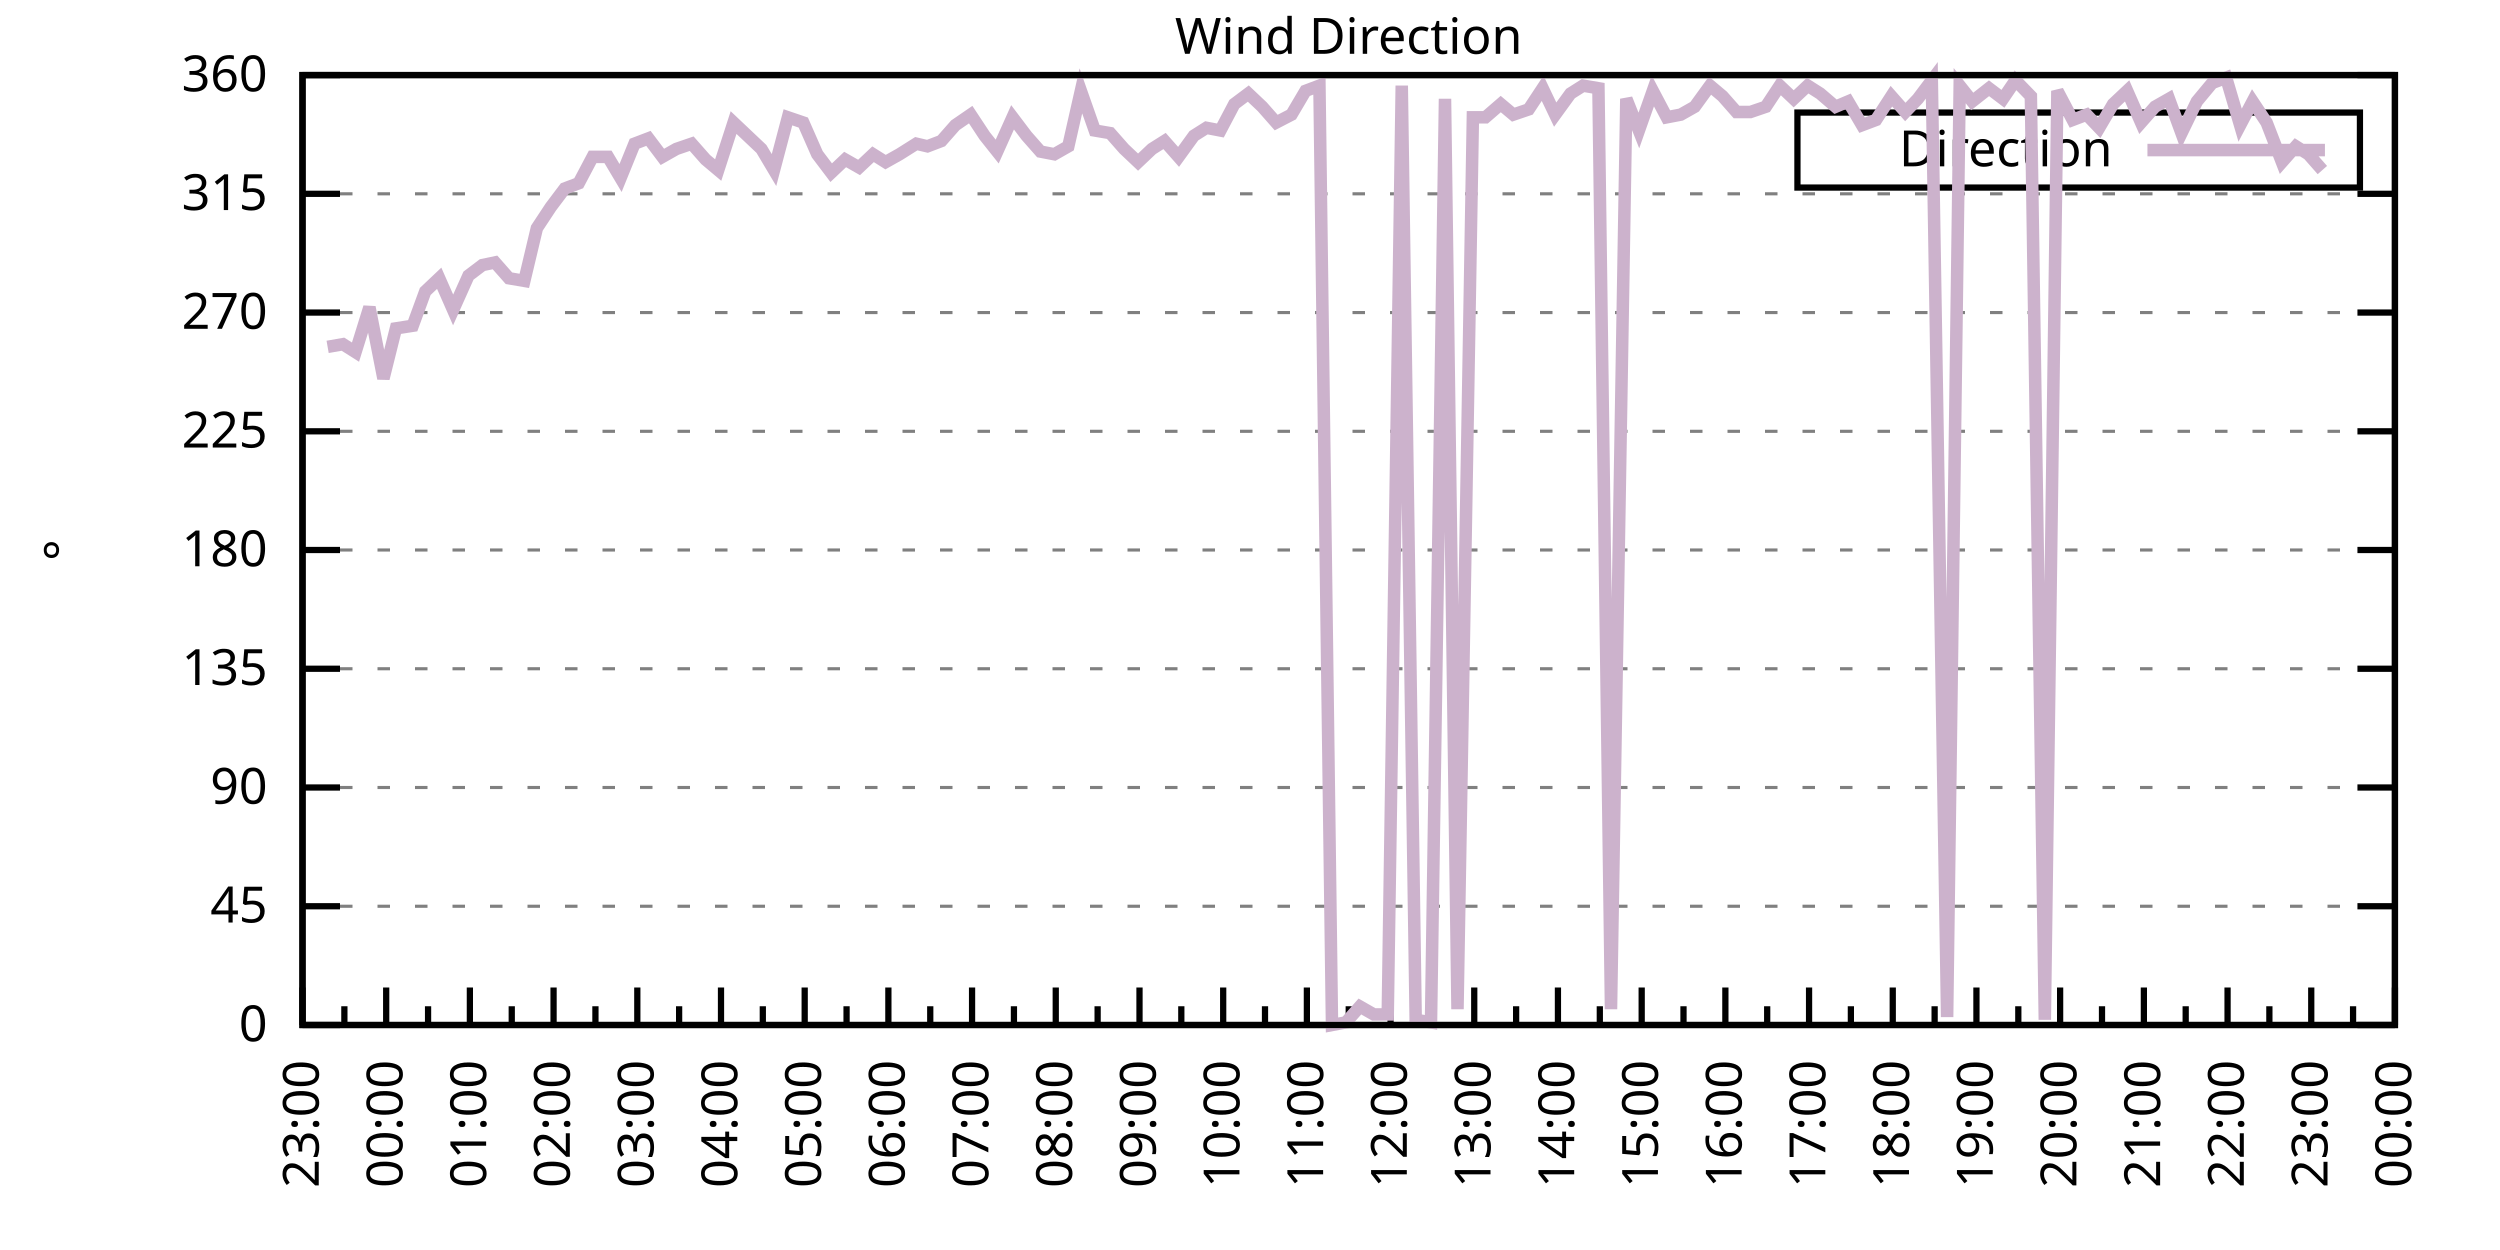
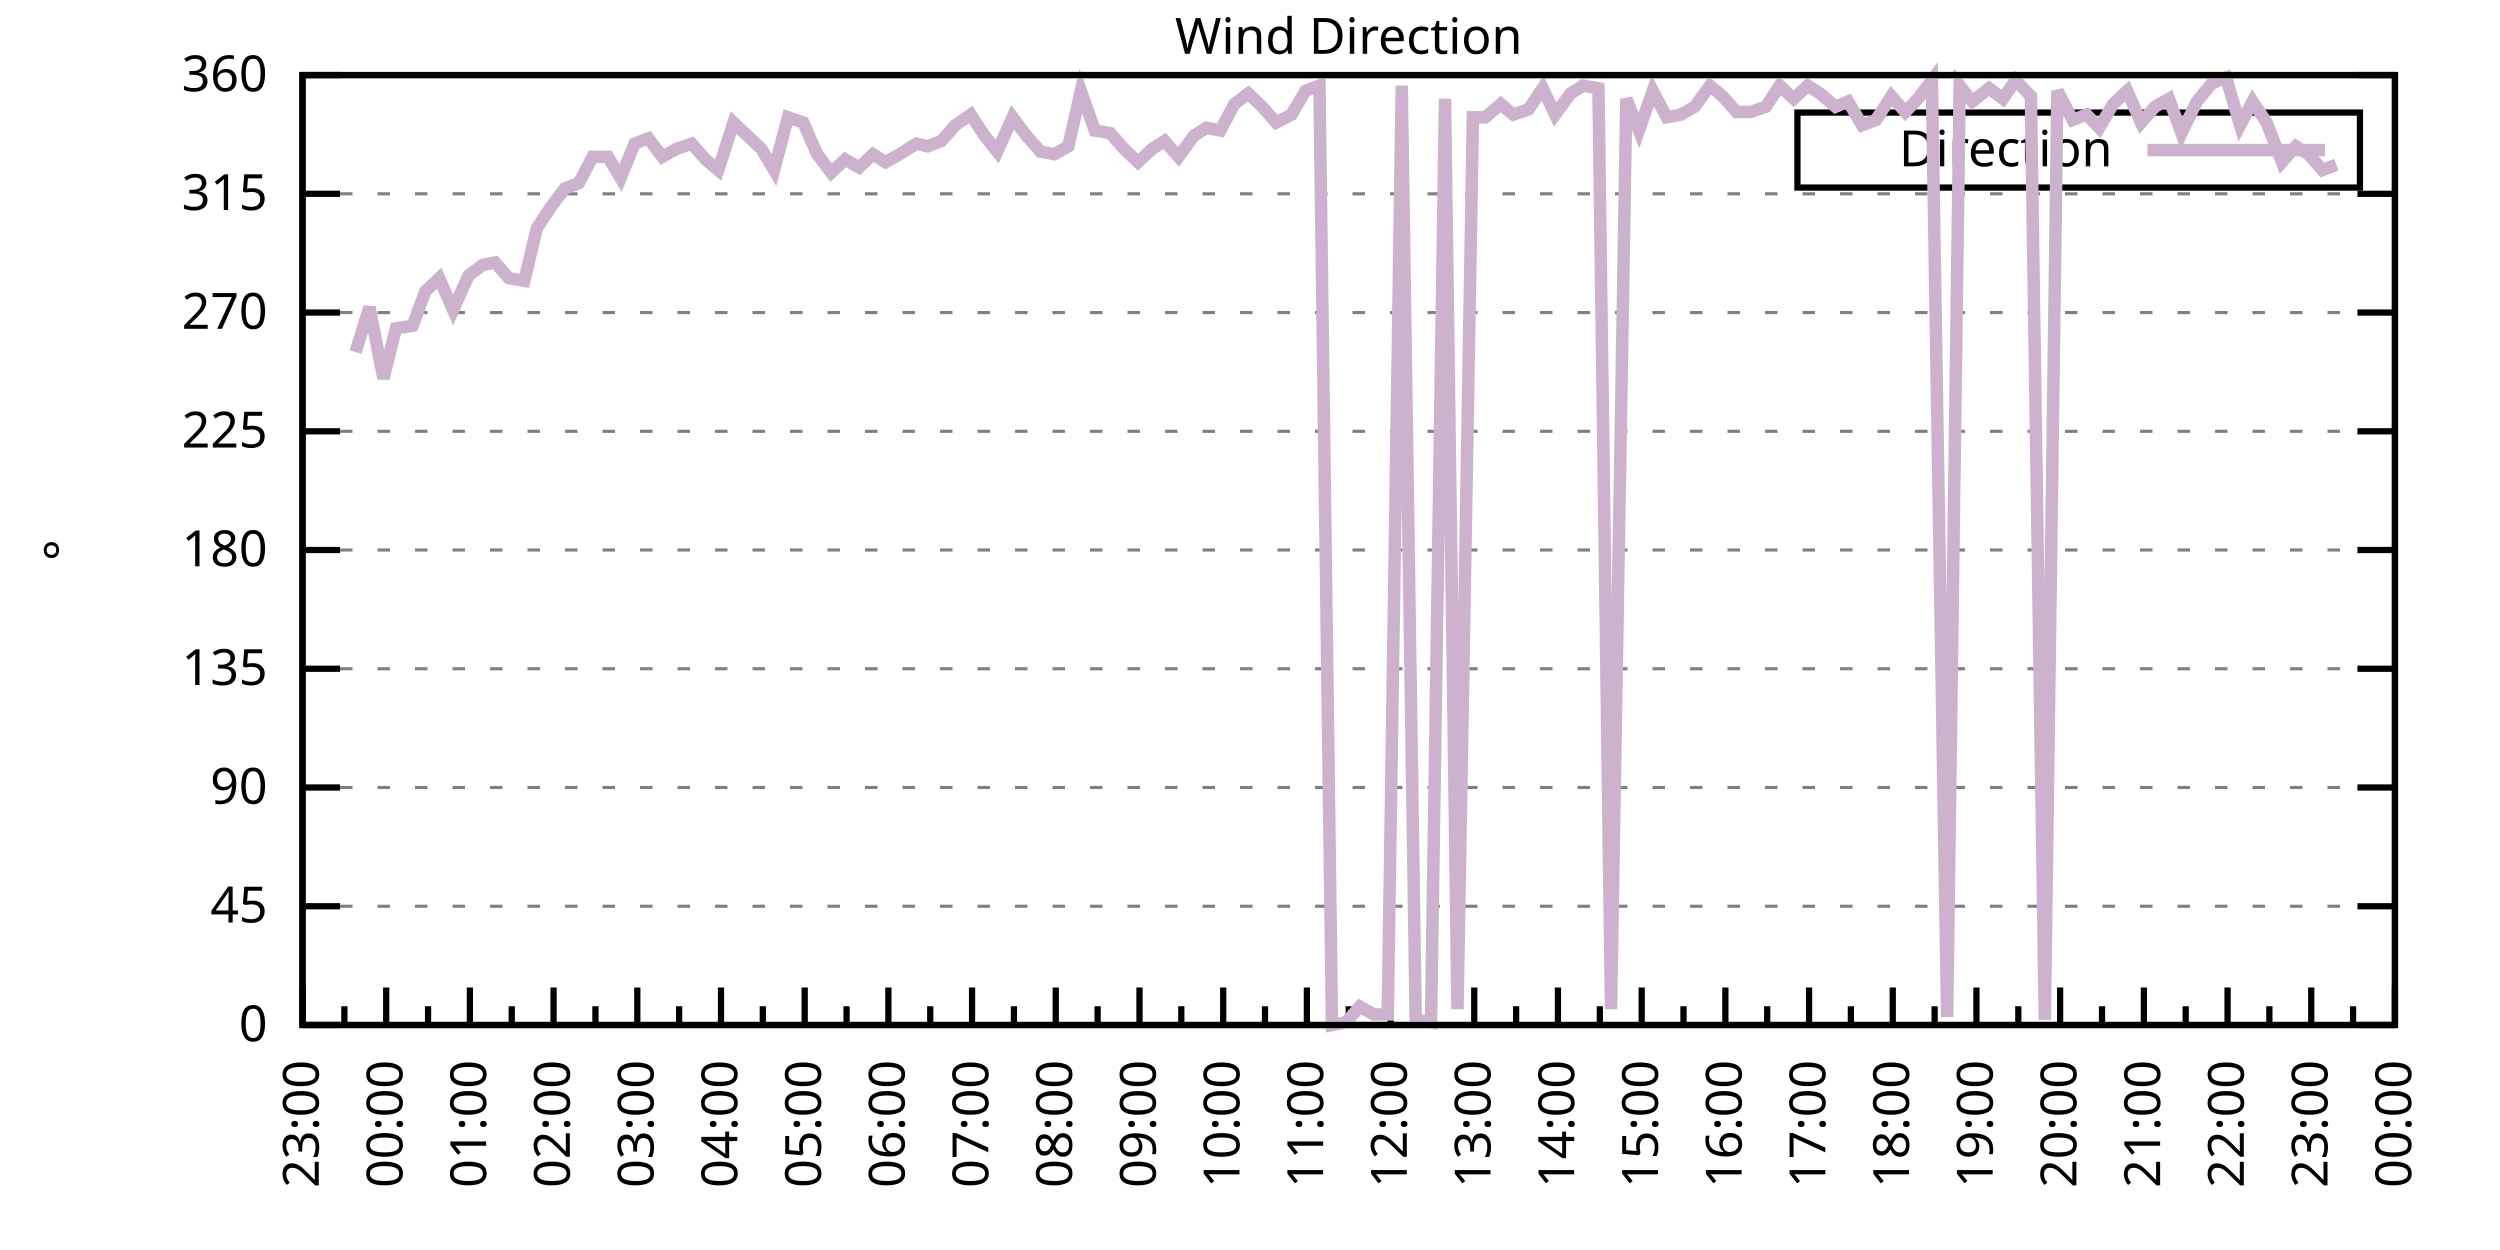
<svg xmlns="http://www.w3.org/2000/svg" xmlns:xlink="http://www.w3.org/1999/xlink" width="400" height="200" viewBox="0 0 400 200">
  <g id="gnuplot_canvas">
    <rect x="0" y="0" width="400" height="200" fill="none" />
    <defs>
      <circle id="gpDot" r="0.5" stroke-width="0.5" stroke="currentColor" />
      <path id="gpPt0" stroke-width="0.333" stroke="currentColor" d="M-1,0 h2 M0,-1 v2" />
      <path id="gpPt1" stroke-width="0.333" stroke="currentColor" d="M-1,-1 L1,1 M1,-1 L-1,1" />
      <path id="gpPt2" stroke-width="0.333" stroke="currentColor" d="M-1,0 L1,0 M0,-1 L0,1 M-1,-1 L1,1 M-1,1 L1,-1" />
      <rect id="gpPt3" stroke-width="0.333" stroke="currentColor" x="-1" y="-1" width="2" height="2" />
      <rect id="gpPt4" stroke-width="0.333" stroke="currentColor" fill="currentColor" x="-1" y="-1" width="2" height="2" />
      <circle id="gpPt5" stroke-width="0.333" stroke="currentColor" cx="0" cy="0" r="1" />
      <use xlink:href="#gpPt5" id="gpPt6" fill="currentColor" stroke="none" />
      <path id="gpPt7" stroke-width="0.333" stroke="currentColor" d="M0,-1.33 L-1.33,0.67 L1.33,0.67 z" />
      <use xlink:href="#gpPt7" id="gpPt8" fill="currentColor" stroke="none" />
      <use xlink:href="#gpPt7" id="gpPt9" stroke="currentColor" transform="rotate(180)" />
      <use xlink:href="#gpPt9" id="gpPt10" fill="currentColor" stroke="none" />
      <use xlink:href="#gpPt3" id="gpPt11" stroke="currentColor" transform="rotate(45)" />
      <use xlink:href="#gpPt11" id="gpPt12" fill="currentColor" stroke="none" />
      <path id="gpPt13" stroke-width="0.333" stroke="currentColor" d="M0,1.330 L1.265,0.411 L0.782,-1.067 L-0.782,-1.076 L-1.265,0.411 z" />
      <use xlink:href="#gpPt13" id="gpPt14" fill="currentColor" stroke="none" />
      <filter id="textbox" filterUnits="objectBoundingBox" x="0" y="0" height="1" width="1">
        <feFlood flood-color="white" flood-opacity="1" result="bgnd" />
        <feComposite in="SourceGraphic" in2="bgnd" operator="atop" />
      </filter>
      <filter id="greybox" filterUnits="objectBoundingBox" x="0" y="0" height="1" width="1">
        <feFlood flood-color="lightgrey" flood-opacity="1" result="grey" />
        <feComposite in="SourceGraphic" in2="grey" operator="atop" />
      </filter>
    </defs>
    <g fill="none" color="white" stroke="currentColor" stroke-width="1.00" stroke-linecap="butt" stroke-linejoin="miter">
</g>
    <g fill="none" color="black" stroke="currentColor" stroke-width="1.00" stroke-linecap="butt" stroke-linejoin="miter">
      <g stroke="none" shape-rendering="crispEdges">
        <polygon fill="rgb(255, 255, 255)" points="48.40,164.00 383.18,164.00 383.18,12.02 48.40,12.02 " />
      </g>
    </g>
    <g fill="none" color="black" stroke="currentColor" stroke-width="1.00" stroke-linecap="butt" stroke-linejoin="miter">
</g>
    <g fill="none" color="black" stroke="black" stroke-width="0.50" stroke-linecap="butt" stroke-linejoin="miter">
</g>
    <g fill="none" color="gray" stroke="currentColor" stroke-width="0.50" stroke-linecap="butt" stroke-linejoin="miter">
      <path stroke="gray" stroke-dasharray="2,4" class="gridline" d="M48.40,164.00 L383.19,164.00  " />
    </g>
    <g fill="none" color="gray" stroke="gray" stroke-width="1.00" stroke-linecap="butt" stroke-linejoin="miter">
</g>
    <g fill="none" color="black" stroke="currentColor" stroke-width="1.00" stroke-linecap="butt" stroke-linejoin="miter">
      <path stroke="black" d="M48.40,164.00 L54.40,164.00 M383.19,164.00 L377.19,164.00  " />
      <g transform="translate(42.80,166.60)" stroke="none" fill="black" font-family="Sans" font-size="8.00" text-anchor="end">
        <text>
          <tspan font-family="Sans"> 0</tspan>
        </text>
      </g>
    </g>
    <g fill="none" color="black" stroke="currentColor" stroke-width="1.00" stroke-linecap="butt" stroke-linejoin="miter">
</g>
    <g fill="none" color="black" stroke="black" stroke-width="0.50" stroke-linecap="butt" stroke-linejoin="miter">
</g>
    <g fill="none" color="gray" stroke="currentColor" stroke-width="0.50" stroke-linecap="butt" stroke-linejoin="miter">
      <path stroke="gray" stroke-dasharray="2,4" class="gridline" d="M48.40,145.00 L383.19,145.00  " />
    </g>
    <g fill="none" color="gray" stroke="gray" stroke-width="1.00" stroke-linecap="butt" stroke-linejoin="miter">
</g>
    <g fill="none" color="black" stroke="currentColor" stroke-width="1.00" stroke-linecap="butt" stroke-linejoin="miter">
      <path stroke="black" d="M48.40,145.00 L54.40,145.00 M383.19,145.00 L377.19,145.00  " />
      <g transform="translate(42.80,147.60)" stroke="none" fill="black" font-family="Sans" font-size="8.00" text-anchor="end">
        <text>
          <tspan font-family="Sans"> 45</tspan>
        </text>
      </g>
    </g>
    <g fill="none" color="black" stroke="currentColor" stroke-width="1.00" stroke-linecap="butt" stroke-linejoin="miter">
</g>
    <g fill="none" color="black" stroke="black" stroke-width="0.50" stroke-linecap="butt" stroke-linejoin="miter">
</g>
    <g fill="none" color="gray" stroke="currentColor" stroke-width="0.50" stroke-linecap="butt" stroke-linejoin="miter">
      <path stroke="gray" stroke-dasharray="2,4" class="gridline" d="M48.40,126.00 L383.19,126.00  " />
    </g>
    <g fill="none" color="gray" stroke="gray" stroke-width="1.00" stroke-linecap="butt" stroke-linejoin="miter">
</g>
    <g fill="none" color="black" stroke="currentColor" stroke-width="1.00" stroke-linecap="butt" stroke-linejoin="miter">
      <path stroke="black" d="M48.40,126.00 L54.40,126.00 M383.19,126.00 L377.19,126.00  " />
      <g transform="translate(42.80,128.60)" stroke="none" fill="black" font-family="Sans" font-size="8.00" text-anchor="end">
        <text>
          <tspan font-family="Sans"> 90</tspan>
        </text>
      </g>
    </g>
    <g fill="none" color="black" stroke="currentColor" stroke-width="1.00" stroke-linecap="butt" stroke-linejoin="miter">
</g>
    <g fill="none" color="black" stroke="black" stroke-width="0.50" stroke-linecap="butt" stroke-linejoin="miter">
</g>
    <g fill="none" color="gray" stroke="currentColor" stroke-width="0.50" stroke-linecap="butt" stroke-linejoin="miter">
      <path stroke="gray" stroke-dasharray="2,4" class="gridline" d="M48.40,107.00 L383.19,107.00  " />
    </g>
    <g fill="none" color="gray" stroke="gray" stroke-width="1.00" stroke-linecap="butt" stroke-linejoin="miter">
</g>
    <g fill="none" color="black" stroke="currentColor" stroke-width="1.00" stroke-linecap="butt" stroke-linejoin="miter">
      <path stroke="black" d="M48.40,107.00 L54.40,107.00 M383.19,107.00 L377.19,107.00  " />
      <g transform="translate(42.80,109.60)" stroke="none" fill="black" font-family="Sans" font-size="8.00" text-anchor="end">
        <text>
          <tspan font-family="Sans"> 135</tspan>
        </text>
      </g>
    </g>
    <g fill="none" color="black" stroke="currentColor" stroke-width="1.00" stroke-linecap="butt" stroke-linejoin="miter">
</g>
    <g fill="none" color="black" stroke="black" stroke-width="0.50" stroke-linecap="butt" stroke-linejoin="miter">
</g>
    <g fill="none" color="gray" stroke="currentColor" stroke-width="0.50" stroke-linecap="butt" stroke-linejoin="miter">
      <path stroke="gray" stroke-dasharray="2,4" class="gridline" d="M48.40,88.00 L383.19,88.00  " />
    </g>
    <g fill="none" color="gray" stroke="gray" stroke-width="1.00" stroke-linecap="butt" stroke-linejoin="miter">
</g>
    <g fill="none" color="black" stroke="currentColor" stroke-width="1.00" stroke-linecap="butt" stroke-linejoin="miter">
      <path stroke="black" d="M48.40,88.00 L54.40,88.00 M383.19,88.00 L377.19,88.00  " />
      <g transform="translate(42.80,90.60)" stroke="none" fill="black" font-family="Sans" font-size="8.00" text-anchor="end">
        <text>
          <tspan font-family="Sans"> 180</tspan>
        </text>
      </g>
    </g>
    <g fill="none" color="black" stroke="currentColor" stroke-width="1.00" stroke-linecap="butt" stroke-linejoin="miter">
</g>
    <g fill="none" color="black" stroke="black" stroke-width="0.50" stroke-linecap="butt" stroke-linejoin="miter">
</g>
    <g fill="none" color="gray" stroke="currentColor" stroke-width="0.50" stroke-linecap="butt" stroke-linejoin="miter">
      <path stroke="gray" stroke-dasharray="2,4" class="gridline" d="M48.40,69.01 L383.19,69.01  " />
    </g>
    <g fill="none" color="gray" stroke="gray" stroke-width="1.00" stroke-linecap="butt" stroke-linejoin="miter">
</g>
    <g fill="none" color="black" stroke="currentColor" stroke-width="1.00" stroke-linecap="butt" stroke-linejoin="miter">
      <path stroke="black" d="M48.40,69.01 L54.40,69.01 M383.19,69.01 L377.19,69.01  " />
      <g transform="translate(42.80,71.61)" stroke="none" fill="black" font-family="Sans" font-size="8.00" text-anchor="end">
        <text>
          <tspan font-family="Sans"> 225</tspan>
        </text>
      </g>
    </g>
    <g fill="none" color="black" stroke="currentColor" stroke-width="1.00" stroke-linecap="butt" stroke-linejoin="miter">
</g>
    <g fill="none" color="black" stroke="black" stroke-width="0.50" stroke-linecap="butt" stroke-linejoin="miter">
</g>
    <g fill="none" color="gray" stroke="currentColor" stroke-width="0.50" stroke-linecap="butt" stroke-linejoin="miter">
      <path stroke="gray" stroke-dasharray="2,4" class="gridline" d="M48.40,50.01 L383.19,50.01  " />
    </g>
    <g fill="none" color="gray" stroke="gray" stroke-width="1.00" stroke-linecap="butt" stroke-linejoin="miter">
</g>
    <g fill="none" color="black" stroke="currentColor" stroke-width="1.00" stroke-linecap="butt" stroke-linejoin="miter">
      <path stroke="black" d="M48.40,50.01 L54.40,50.01 M383.19,50.01 L377.19,50.01  " />
      <g transform="translate(42.80,52.61)" stroke="none" fill="black" font-family="Sans" font-size="8.00" text-anchor="end">
        <text>
          <tspan font-family="Sans"> 270</tspan>
        </text>
      </g>
    </g>
    <g fill="none" color="black" stroke="currentColor" stroke-width="1.00" stroke-linecap="butt" stroke-linejoin="miter">
</g>
    <g fill="none" color="black" stroke="black" stroke-width="0.50" stroke-linecap="butt" stroke-linejoin="miter">
</g>
    <g fill="none" color="gray" stroke="currentColor" stroke-width="0.50" stroke-linecap="butt" stroke-linejoin="miter">
      <path stroke="gray" stroke-dasharray="2,4" class="gridline" d="M48.40,31.01 L383.19,31.01  " />
    </g>
    <g fill="none" color="gray" stroke="gray" stroke-width="1.00" stroke-linecap="butt" stroke-linejoin="miter">
</g>
    <g fill="none" color="black" stroke="currentColor" stroke-width="1.00" stroke-linecap="butt" stroke-linejoin="miter">
      <path stroke="black" d="M48.40,31.01 L54.40,31.01 M383.19,31.01 L377.19,31.01  " />
      <g transform="translate(42.80,33.61)" stroke="none" fill="black" font-family="Sans" font-size="8.00" text-anchor="end">
        <text>
          <tspan font-family="Sans"> 315</tspan>
        </text>
      </g>
    </g>
    <g fill="none" color="black" stroke="currentColor" stroke-width="1.00" stroke-linecap="butt" stroke-linejoin="miter">
</g>
    <g fill="none" color="black" stroke="black" stroke-width="0.50" stroke-linecap="butt" stroke-linejoin="miter">
</g>
    <g fill="none" color="gray" stroke="currentColor" stroke-width="0.50" stroke-linecap="butt" stroke-linejoin="miter">
      <path stroke="gray" stroke-dasharray="2,4" class="gridline" d="M48.40,12.01 L383.19,12.01  " />
    </g>
    <g fill="none" color="gray" stroke="gray" stroke-width="1.00" stroke-linecap="butt" stroke-linejoin="miter">
</g>
    <g fill="none" color="black" stroke="currentColor" stroke-width="1.00" stroke-linecap="butt" stroke-linejoin="miter">
      <path stroke="black" d="M48.40,12.01 L54.40,12.01 M383.19,12.01 L377.19,12.01  " />
      <g transform="translate(42.80,14.61)" stroke="none" fill="black" font-family="Sans" font-size="8.00" text-anchor="end">
        <text>
          <tspan font-family="Sans"> 360</tspan>
        </text>
      </g>
    </g>
    <g fill="none" color="black" stroke="currentColor" stroke-width="1.00" stroke-linecap="butt" stroke-linejoin="miter">
      <path stroke="black" d="M48.40,164.00 L48.40,158.00  " />
      <g transform="translate(51.00,169.60) rotate(270)" stroke="none" fill="black" font-family="Sans" font-size="8.00" text-anchor="end">
        <text>
          <tspan font-family="Sans">23:00</tspan>
        </text>
      </g>
    </g>
    <g fill="none" color="black" stroke="currentColor" stroke-width="1.00" stroke-linecap="butt" stroke-linejoin="miter">
      <path stroke="black" d="M55.10,164.00 L55.10,161.00 M61.79,164.00 L61.79,158.00  " />
      <g transform="translate(64.39,169.60) rotate(270)" stroke="none" fill="black" font-family="Sans" font-size="8.00" text-anchor="end">
        <text>
          <tspan font-family="Sans">00:00</tspan>
        </text>
      </g>
    </g>
    <g fill="none" color="black" stroke="currentColor" stroke-width="1.00" stroke-linecap="butt" stroke-linejoin="miter">
      <path stroke="black" d="M68.49,164.00 L68.49,161.00 M75.18,164.00 L75.18,158.00  " />
      <g transform="translate(77.78,169.60) rotate(270)" stroke="none" fill="black" font-family="Sans" font-size="8.00" text-anchor="end">
        <text>
          <tspan font-family="Sans">01:00</tspan>
        </text>
      </g>
    </g>
    <g fill="none" color="black" stroke="currentColor" stroke-width="1.00" stroke-linecap="butt" stroke-linejoin="miter">
      <path stroke="black" d="M81.88,164.00 L81.88,161.00 M88.57,164.00 L88.57,158.00  " />
      <g transform="translate(91.17,169.60) rotate(270)" stroke="none" fill="black" font-family="Sans" font-size="8.00" text-anchor="end">
        <text>
          <tspan font-family="Sans">02:00</tspan>
        </text>
      </g>
    </g>
    <g fill="none" color="black" stroke="currentColor" stroke-width="1.00" stroke-linecap="butt" stroke-linejoin="miter">
      <path stroke="black" d="M95.27,164.00 L95.27,161.00 M101.97,164.00 L101.97,158.00  " />
      <g transform="translate(104.57,169.60) rotate(270)" stroke="none" fill="black" font-family="Sans" font-size="8.00" text-anchor="end">
        <text>
          <tspan font-family="Sans">03:00</tspan>
        </text>
      </g>
    </g>
    <g fill="none" color="black" stroke="currentColor" stroke-width="1.00" stroke-linecap="butt" stroke-linejoin="miter">
      <path stroke="black" d="M108.66,164.00 L108.66,161.00 M115.36,164.00 L115.36,158.00  " />
      <g transform="translate(117.96,169.60) rotate(270)" stroke="none" fill="black" font-family="Sans" font-size="8.00" text-anchor="end">
        <text>
          <tspan font-family="Sans">04:00</tspan>
        </text>
      </g>
    </g>
    <g fill="none" color="black" stroke="currentColor" stroke-width="1.00" stroke-linecap="butt" stroke-linejoin="miter">
      <path stroke="black" d="M122.05,164.00 L122.05,161.00 M128.75,164.00 L128.75,158.00  " />
      <g transform="translate(131.35,169.60) rotate(270)" stroke="none" fill="black" font-family="Sans" font-size="8.00" text-anchor="end">
        <text>
          <tspan font-family="Sans">05:00</tspan>
        </text>
      </g>
    </g>
    <g fill="none" color="black" stroke="currentColor" stroke-width="1.00" stroke-linecap="butt" stroke-linejoin="miter">
      <path stroke="black" d="M135.45,164.00 L135.45,161.00 M142.14,164.00 L142.14,158.00  " />
      <g transform="translate(144.74,169.60) rotate(270)" stroke="none" fill="black" font-family="Sans" font-size="8.00" text-anchor="end">
        <text>
          <tspan font-family="Sans">06:00</tspan>
        </text>
      </g>
    </g>
    <g fill="none" color="black" stroke="currentColor" stroke-width="1.00" stroke-linecap="butt" stroke-linejoin="miter">
      <path stroke="black" d="M148.84,164.00 L148.84,161.00 M155.53,164.00 L155.53,158.00  " />
      <g transform="translate(158.13,169.60) rotate(270)" stroke="none" fill="black" font-family="Sans" font-size="8.00" text-anchor="end">
        <text>
          <tspan font-family="Sans">07:00</tspan>
        </text>
      </g>
    </g>
    <g fill="none" color="black" stroke="currentColor" stroke-width="1.00" stroke-linecap="butt" stroke-linejoin="miter">
      <path stroke="black" d="M162.23,164.00 L162.23,161.00 M168.92,164.00 L168.92,158.00  " />
      <g transform="translate(171.52,169.60) rotate(270)" stroke="none" fill="black" font-family="Sans" font-size="8.00" text-anchor="end">
        <text>
          <tspan font-family="Sans">08:00</tspan>
        </text>
      </g>
    </g>
    <g fill="none" color="black" stroke="currentColor" stroke-width="1.00" stroke-linecap="butt" stroke-linejoin="miter">
      <path stroke="black" d="M175.62,164.00 L175.62,161.00 M182.32,164.00 L182.32,158.00  " />
      <g transform="translate(184.92,169.60) rotate(270)" stroke="none" fill="black" font-family="Sans" font-size="8.00" text-anchor="end">
        <text>
          <tspan font-family="Sans">09:00</tspan>
        </text>
      </g>
    </g>
    <g fill="none" color="black" stroke="currentColor" stroke-width="1.00" stroke-linecap="butt" stroke-linejoin="miter">
      <path stroke="black" d="M189.01,164.00 L189.01,161.00 M195.71,164.00 L195.71,158.00  " />
      <g transform="translate(198.31,169.60) rotate(270)" stroke="none" fill="black" font-family="Sans" font-size="8.00" text-anchor="end">
        <text>
          <tspan font-family="Sans">10:00</tspan>
        </text>
      </g>
    </g>
    <g fill="none" color="black" stroke="currentColor" stroke-width="1.00" stroke-linecap="butt" stroke-linejoin="miter">
      <path stroke="black" d="M202.40,164.00 L202.40,161.00 M209.10,164.00 L209.10,158.00  " />
      <g transform="translate(211.70,169.60) rotate(270)" stroke="none" fill="black" font-family="Sans" font-size="8.00" text-anchor="end">
        <text>
          <tspan font-family="Sans">11:00</tspan>
        </text>
      </g>
    </g>
    <g fill="none" color="black" stroke="currentColor" stroke-width="1.00" stroke-linecap="butt" stroke-linejoin="miter">
      <path stroke="black" d="M215.80,164.00 L215.80,161.00 M222.49,164.00 L222.49,158.00  " />
      <g transform="translate(225.09,169.60) rotate(270)" stroke="none" fill="black" font-family="Sans" font-size="8.00" text-anchor="end">
        <text>
          <tspan font-family="Sans">12:00</tspan>
        </text>
      </g>
    </g>
    <g fill="none" color="black" stroke="currentColor" stroke-width="1.00" stroke-linecap="butt" stroke-linejoin="miter">
      <path stroke="black" d="M229.19,164.00 L229.19,161.00 M235.88,164.00 L235.88,158.00  " />
      <g transform="translate(238.48,169.60) rotate(270)" stroke="none" fill="black" font-family="Sans" font-size="8.00" text-anchor="end">
        <text>
          <tspan font-family="Sans">13:00</tspan>
        </text>
      </g>
    </g>
    <g fill="none" color="black" stroke="currentColor" stroke-width="1.00" stroke-linecap="butt" stroke-linejoin="miter">
      <path stroke="black" d="M242.58,164.00 L242.58,161.00 M249.27,164.00 L249.27,158.00  " />
      <g transform="translate(251.87,169.60) rotate(270)" stroke="none" fill="black" font-family="Sans" font-size="8.00" text-anchor="end">
        <text>
          <tspan font-family="Sans">14:00</tspan>
        </text>
      </g>
    </g>
    <g fill="none" color="black" stroke="currentColor" stroke-width="1.00" stroke-linecap="butt" stroke-linejoin="miter">
      <path stroke="black" d="M255.97,164.00 L255.97,161.00 M262.67,164.00 L262.67,158.00  " />
      <g transform="translate(265.27,169.60) rotate(270)" stroke="none" fill="black" font-family="Sans" font-size="8.00" text-anchor="end">
        <text>
          <tspan font-family="Sans">15:00</tspan>
        </text>
      </g>
    </g>
    <g fill="none" color="black" stroke="currentColor" stroke-width="1.00" stroke-linecap="butt" stroke-linejoin="miter">
      <path stroke="black" d="M269.36,164.00 L269.36,161.00 M276.06,164.00 L276.06,158.00  " />
      <g transform="translate(278.66,169.60) rotate(270)" stroke="none" fill="black" font-family="Sans" font-size="8.00" text-anchor="end">
        <text>
          <tspan font-family="Sans">16:00</tspan>
        </text>
      </g>
    </g>
    <g fill="none" color="black" stroke="currentColor" stroke-width="1.00" stroke-linecap="butt" stroke-linejoin="miter">
      <path stroke="black" d="M282.75,164.00 L282.75,161.00 M289.45,164.00 L289.45,158.00  " />
      <g transform="translate(292.05,169.60) rotate(270)" stroke="none" fill="black" font-family="Sans" font-size="8.00" text-anchor="end">
        <text>
          <tspan font-family="Sans">17:00</tspan>
        </text>
      </g>
    </g>
    <g fill="none" color="black" stroke="currentColor" stroke-width="1.00" stroke-linecap="butt" stroke-linejoin="miter">
      <path stroke="black" d="M296.14,164.00 L296.14,161.00 M302.84,164.00 L302.84,158.00  " />
      <g transform="translate(305.44,169.60) rotate(270)" stroke="none" fill="black" font-family="Sans" font-size="8.00" text-anchor="end">
        <text>
          <tspan font-family="Sans">18:00</tspan>
        </text>
      </g>
    </g>
    <g fill="none" color="black" stroke="currentColor" stroke-width="1.00" stroke-linecap="butt" stroke-linejoin="miter">
      <path stroke="black" d="M309.54,164.00 L309.54,161.00 M316.23,164.00 L316.23,158.00  " />
      <g transform="translate(318.83,169.60) rotate(270)" stroke="none" fill="black" font-family="Sans" font-size="8.00" text-anchor="end">
        <text>
          <tspan font-family="Sans">19:00</tspan>
        </text>
      </g>
    </g>
    <g fill="none" color="black" stroke="currentColor" stroke-width="1.00" stroke-linecap="butt" stroke-linejoin="miter">
      <path stroke="black" d="M322.93,164.00 L322.93,161.00 M329.62,164.00 L329.62,158.00  " />
      <g transform="translate(332.22,169.60) rotate(270)" stroke="none" fill="black" font-family="Sans" font-size="8.00" text-anchor="end">
        <text>
          <tspan font-family="Sans">20:00</tspan>
        </text>
      </g>
    </g>
    <g fill="none" color="black" stroke="currentColor" stroke-width="1.00" stroke-linecap="butt" stroke-linejoin="miter">
      <path stroke="black" d="M336.32,164.00 L336.32,161.00 M343.02,164.00 L343.02,158.00  " />
      <g transform="translate(345.62,169.60) rotate(270)" stroke="none" fill="black" font-family="Sans" font-size="8.00" text-anchor="end">
        <text>
          <tspan font-family="Sans">21:00</tspan>
        </text>
      </g>
    </g>
    <g fill="none" color="black" stroke="currentColor" stroke-width="1.00" stroke-linecap="butt" stroke-linejoin="miter">
      <path stroke="black" d="M349.71,164.00 L349.71,161.00 M356.41,164.00 L356.41,158.00  " />
      <g transform="translate(359.01,169.60) rotate(270)" stroke="none" fill="black" font-family="Sans" font-size="8.00" text-anchor="end">
        <text>
          <tspan font-family="Sans">22:00</tspan>
        </text>
      </g>
    </g>
    <g fill="none" color="black" stroke="currentColor" stroke-width="1.00" stroke-linecap="butt" stroke-linejoin="miter">
      <path stroke="black" d="M363.10,164.00 L363.10,161.00 M369.80,164.00 L369.80,158.00  " />
      <g transform="translate(372.40,169.60) rotate(270)" stroke="none" fill="black" font-family="Sans" font-size="8.00" text-anchor="end">
        <text>
          <tspan font-family="Sans">23:00</tspan>
        </text>
      </g>
    </g>
    <g fill="none" color="black" stroke="currentColor" stroke-width="1.00" stroke-linecap="butt" stroke-linejoin="miter">
      <path stroke="black" d="M376.49,164.00 L376.49,161.00 M383.19,164.00 L383.19,158.00  " />
      <g transform="translate(385.79,169.60) rotate(270)" stroke="none" fill="black" font-family="Sans" font-size="8.00" text-anchor="end">
        <text>
          <tspan font-family="Sans">00:00</tspan>
        </text>
      </g>
    </g>
    <g fill="none" color="black" stroke="currentColor" stroke-width="1.00" stroke-linecap="butt" stroke-linejoin="miter">
</g>
    <g fill="none" color="black" stroke="currentColor" stroke-width="1.00" stroke-linecap="butt" stroke-linejoin="miter">
      <path stroke="black" d="M48.40,12.01 L48.40,164.00 L383.19,164.00 L383.19,12.01 L48.40,12.01 Z  " />
    </g>
    <g fill="none" color="black" stroke="currentColor" stroke-width="1.00" stroke-linecap="butt" stroke-linejoin="miter">
      <g transform="translate(12.80,88.01) rotate(270)" stroke="none" fill="black" font-family="Sans" font-size="8.00" text-anchor="middle">
        <text>
          <tspan font-family="Sans">°</tspan>
        </text>
      </g>
    </g>
    <g fill="none" color="black" stroke="currentColor" stroke-width="1.00" stroke-linecap="butt" stroke-linejoin="miter">
</g>
    <g fill="none" color="black" stroke="currentColor" stroke-width="1.00" stroke-linecap="butt" stroke-linejoin="miter">
      <path stroke="black" d="M287.59,30.01 L287.59,18.01 L377.59,18.01 L377.59,30.01 L287.59,30.01 Z  " />
    </g>
    <g id="Wind_direction_plot_1">
      <g fill="none" color="white" stroke="black" stroke-width="2.00" stroke-linecap="butt" stroke-linejoin="miter">
</g>
      <g fill="none" color="black" stroke="currentColor" stroke-width="2.00" stroke-linecap="butt" stroke-linejoin="miter">
        <g transform="translate(337.99,26.61)" stroke="none" fill="black" font-family="Sans" font-size="8.00" text-anchor="end">
          <text>
            <tspan font-family="Sans">Direction</tspan>
          </text>
        </g>
      </g>
      <g fill="none" color="black" stroke="currentColor" stroke-width="2.00" stroke-linecap="butt" stroke-linejoin="miter">
-         <path stroke="rgb(204, 178, 204)" d="M343.59,24.01 L371.99,24.01 M52.42,55.50 L54.87,55.07 L56.88,56.34 L59.11,49.16 L61.35,60.56 L63.35,52.54   L66.03,52.12 L68.04,46.63 L70.27,44.52 L72.50,49.59 L74.96,44.10 L77.19,42.41 L79.20,41.99 L81.43,44.52   L83.89,44.94 L85.90,36.50 L88.13,33.12 L90.36,30.16 L92.59,29.32 L94.82,25.10 L97.28,25.10 L99.29,28.48   L101.52,22.99 L103.75,22.14 L105.98,25.10 L108.22,23.83 L110.67,22.99 L112.90,25.52 L114.91,27.21 L117.37,19.61   L119.60,21.72 L121.83,23.83 L123.84,27.21 L126.07,18.77 L128.53,19.61 L130.76,24.68 L132.99,27.63 L135.22,25.52   L137.45,26.79 L139.69,24.68 L141.69,25.94 L143.93,24.68 L146.61,22.99 L148.39,23.41 L150.62,22.56 L152.85,20.03   L155.31,18.34 L157.54,21.72 L159.55,24.25 L162.01,18.77 L164.24,21.72 L166.47,24.25 L168.70,24.68 L170.93,23.41   L172.94,14.54 L175.17,20.88 L177.63,21.30 L179.86,23.83 L182.09,25.94 L184.32,23.83 L186.33,22.56 L188.57,25.10   L191.02,21.72 L193.03,20.45 L195.26,20.88 L197.49,16.65 L199.73,14.97 L201.96,17.08 L204.19,19.61 L206.64,18.34   L208.88,14.54 L211.11,13.70 L213.12,164.00 L215.35,163.58 L217.58,161.04 L219.81,162.31 L222.04,162.31 L224.28,13.70   L226.51,163.16 L228.96,163.58 L231.20,15.81 L233.20,161.47 L235.66,18.77 L237.67,18.77 L240.12,16.65 L242.13,18.34   L244.59,17.50 L246.82,14.12 L248.83,18.34 L251.28,14.97 L253.29,13.70 L255.75,14.12 L257.76,161.47 L260.21,15.81   L262.22,20.88 L264.45,14.54 L266.68,18.77 L268.92,18.34 L271.15,17.08 L273.60,13.70 L275.61,15.39 L277.84,17.92   L280.07,17.92 L282.53,17.08 L284.76,13.70 L286.99,15.81 L289.23,13.70 L291.23,14.97 L293.69,17.08 L295.70,16.23   L297.93,20.03 L300.16,19.19 L302.62,15.39 L304.85,17.92 L306.86,15.81 L309.09,12.85 L311.54,162.73 L313.55,13.70   L315.56,16.23 L318.24,14.12 L320.47,15.81 L322.48,12.85 L324.94,15.39 L327.17,163.16 L329.18,14.54 L331.63,19.19   L333.86,18.34 L335.87,20.45 L338.10,16.65 L340.34,14.54 L342.57,19.61 L344.80,17.08 L347.03,15.81 L349.04,21.30   L351.50,16.23 L353.95,13.28 L356.18,12.43 L358.42,20.03 L360.42,16.23 L362.66,19.61 L365.11,25.94 L367.34,23.41   L369.35,24.68 L371.58,27.21  " />
+         <path stroke="rgb(204, 178, 204)" d="M343.59,24.01 L371.99,24.01 M56.88,56.34 L59.11,49.16 L61.35,60.56 L63.35,52.54 L66.03,52.12 L68.04,46.63   L70.27,44.52 L72.50,49.59 L74.96,44.10 L77.19,42.41 L79.20,41.99 L81.43,44.52 L83.89,44.94 L85.90,36.50   L88.13,33.12 L90.36,30.16 L92.59,29.32 L94.82,25.10 L97.28,25.10 L99.29,28.48 L101.52,22.99 L103.75,22.14   L105.98,25.10 L108.22,23.83 L110.67,22.99 L112.90,25.52 L114.91,27.21 L117.37,19.61 L119.60,21.72 L121.83,23.83   L123.84,27.21 L126.07,18.77 L128.53,19.61 L130.76,24.68 L132.99,27.63 L135.22,25.52 L137.45,26.79 L139.69,24.68   L141.69,25.94 L143.93,24.68 L146.61,22.99 L148.39,23.41 L150.62,22.56 L152.85,20.03 L155.31,18.34 L157.54,21.72   L159.55,24.25 L162.01,18.77 L164.24,21.72 L166.47,24.25 L168.70,24.68 L170.93,23.41 L172.94,14.54 L175.17,20.88   L177.63,21.30 L179.86,23.83 L182.09,25.94 L184.32,23.83 L186.33,22.56 L188.57,25.10 L191.02,21.72 L193.03,20.45   L195.26,20.88 L197.49,16.65 L199.73,14.97 L201.96,17.08 L204.19,19.61 L206.64,18.34 L208.88,14.54 L211.11,13.70   L213.12,164.00 L215.35,163.58 L217.58,161.04 L219.81,162.31 L222.04,162.31 L224.28,13.70 L226.51,163.16 L228.96,163.58   L231.20,15.81 L233.20,161.47 L235.66,18.77 L237.67,18.77 L240.12,16.65 L242.13,18.34 L244.59,17.50 L246.82,14.12   L248.83,18.34 L251.28,14.97 L253.29,13.70 L255.75,14.12 L257.76,161.47 L260.21,15.81 L262.22,20.88 L264.45,14.54   L266.68,18.77 L268.92,18.34 L271.15,17.08 L273.60,13.70 L275.61,15.39 L277.84,17.92 L280.07,17.92 L282.53,17.08   L284.76,13.70 L286.99,15.81 L289.23,13.70 L291.23,14.97 L293.69,17.08 L295.70,16.23 L297.93,20.03 L300.16,19.19   L302.62,15.39 L304.85,17.92 L306.86,15.81 L309.09,12.85 L311.54,162.73 L313.55,13.70 L315.56,16.23 L318.24,14.12   L320.47,15.81 L322.48,12.85 L324.94,15.39 L327.17,163.16 L329.18,14.54 L331.63,19.19 L333.86,18.34 L335.87,20.45   L338.10,16.65 L340.34,14.54 L342.57,19.61 L344.80,17.08 L347.03,15.81 L349.04,21.30 L351.50,16.23 L353.95,13.28   L356.18,12.43 L358.42,20.03 L360.42,16.23 L362.66,19.61 L365.11,25.94 L367.34,23.41 L369.35,24.68 L371.58,27.21   L373.82,26.36  " />
      </g>
    </g>
    <g fill="none" color="black" stroke="currentColor" stroke-width="2.00" stroke-linecap="butt" stroke-linejoin="miter">
</g>
    <g fill="none" color="black" stroke="black" stroke-width="1.00" stroke-linecap="butt" stroke-linejoin="miter">
</g>
    <g fill="none" color="black" stroke="currentColor" stroke-width="1.00" stroke-linecap="butt" stroke-linejoin="miter">
      <path stroke="black" d="M48.40,12.01 L48.40,164.00 L383.19,164.00 L383.19,12.01 L48.40,12.01 Z  " />
    </g>
    <g fill="none" color="black" stroke="currentColor" stroke-width="1.00" stroke-linecap="butt" stroke-linejoin="miter">
      <g transform="translate(215.79,8.61)" stroke="none" fill="black" font-family="Sans" font-size="8.00" text-anchor="middle">
        <text>
          <tspan font-family="Sans">Wind Direction</tspan>
        </text>
      </g>
    </g>
    <g fill="none" color="black" stroke="currentColor" stroke-width="1.00" stroke-linecap="butt" stroke-linejoin="miter">
</g>
  </g>
</svg>
